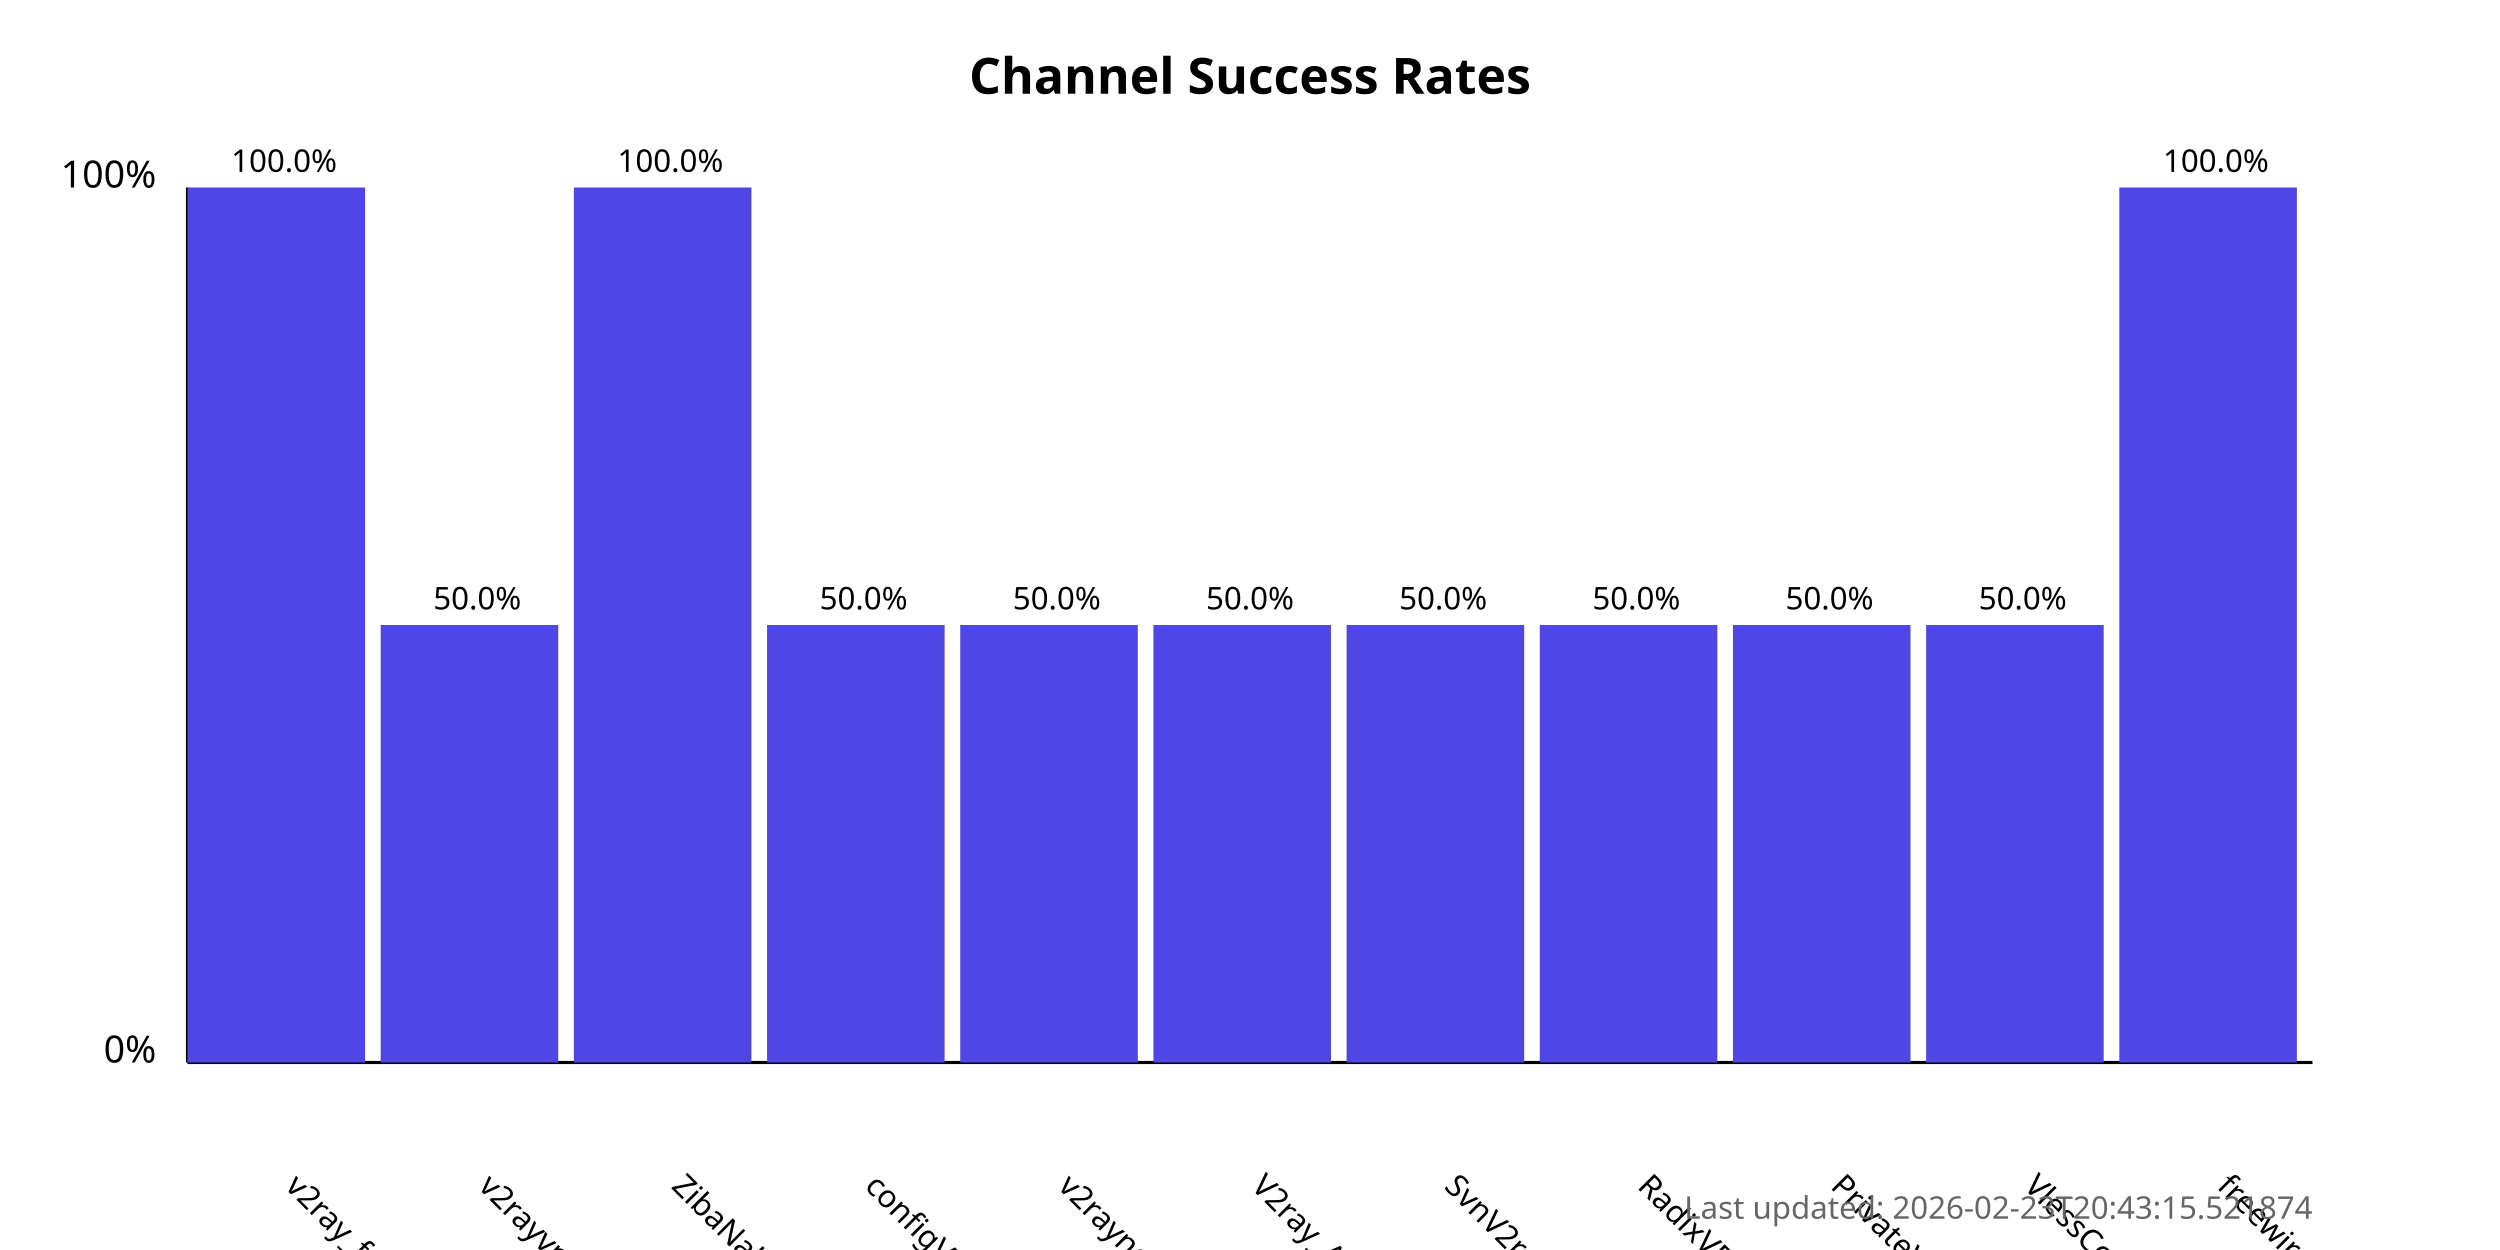
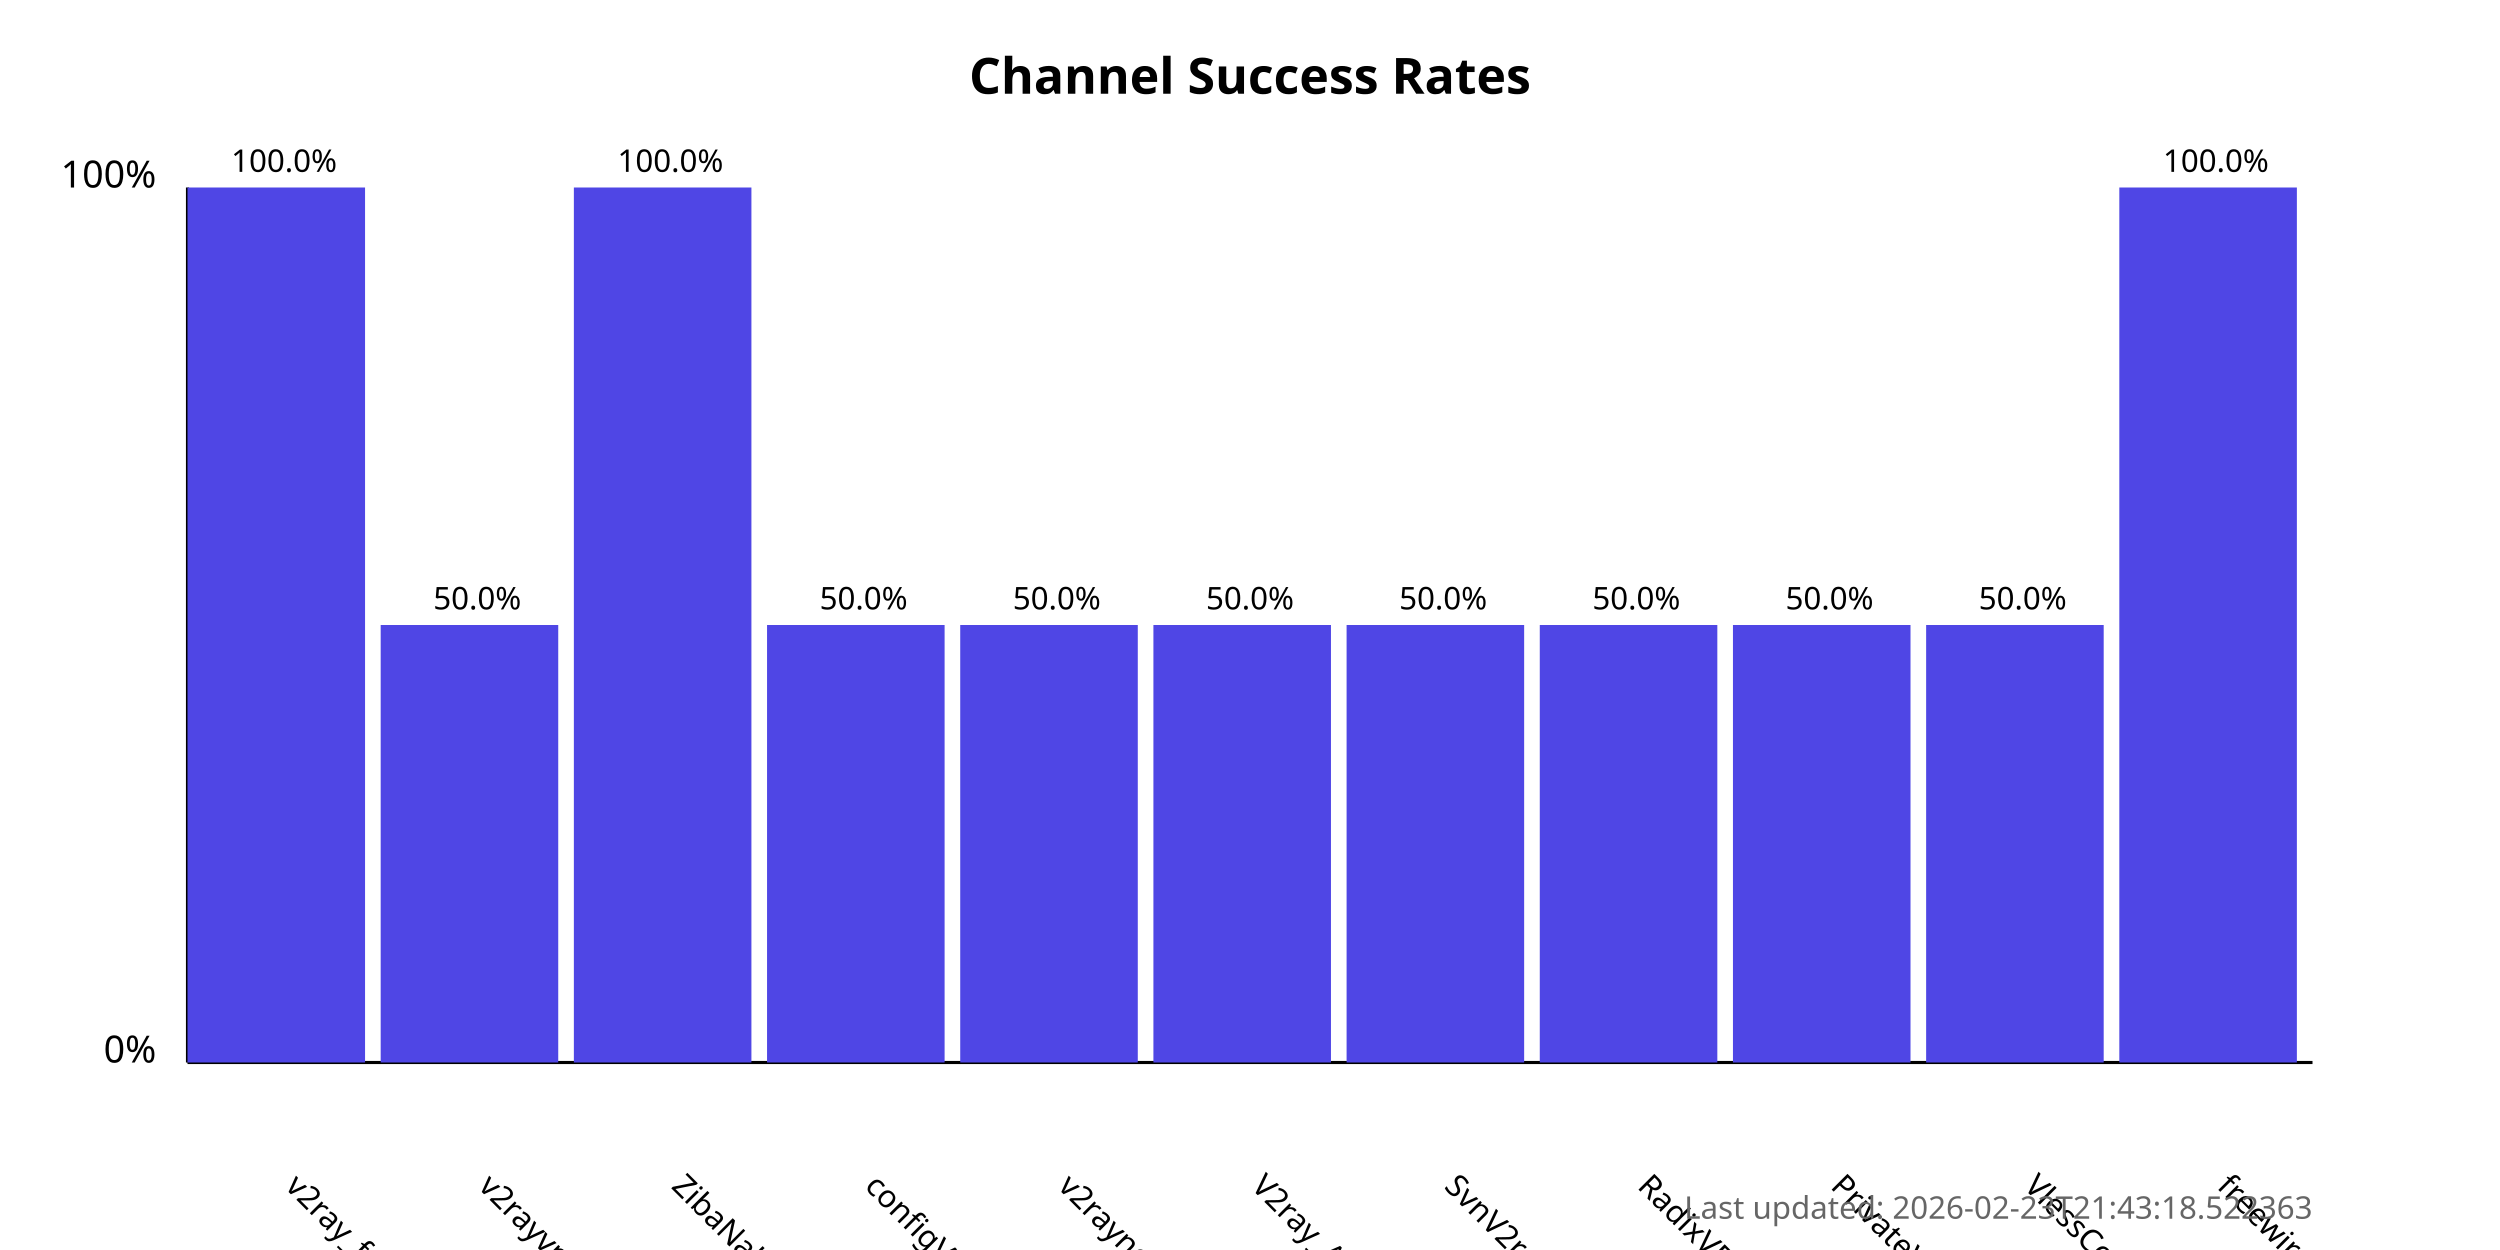
<svg xmlns="http://www.w3.org/2000/svg" width="800" height="400">
  <style>
            .chart-title { font: bold 16px sans-serif; }
            .axis-label { font: 12px sans-serif; }
            .tick-label { font: 10px sans-serif; }
            .bar { fill: #4f46e5; }
            .bar:hover { fill: #6366f1; }
            .timestamp { font: 10px sans-serif; fill: #666; }
        </style>
  <text x="400.0" y="30" text-anchor="middle" class="chart-title">
            Channel Success Rates
        </text>
  <line x1="60" y1="340" x2="60" y2="60" stroke="black" stroke-width="1" />
  <line x1="60" y1="340" x2="740" y2="340" stroke="black" stroke-width="1" />
  <text x="50" y="340" text-anchor="end" class="axis-label">0%</text>
  <text x="50" y="60" text-anchor="end" class="axis-label">100%</text>
  <g>
    <rect x="60" y="60.0" width="56.818" height="280.0" class="bar" />
    <text x="90.909" y="380" transform="rotate(45, 90.90909, 380)" text-anchor="start" class="tick-label">
                v2ray_free_conf
            </text>
    <text x="90.909" y="55.0" text-anchor="middle" class="tick-label">
                100.0%
            </text>
  </g>
  <g>
    <rect x="121.818" y="200.0" width="56.818" height="140.0" class="bar" />
    <text x="152.727" y="380" transform="rotate(45, 152.7273, 380)" text-anchor="start" class="tick-label">
                v2rayvpno
            </text>
    <text x="152.727" y="195.0" text-anchor="middle" class="tick-label">
                50.0%
            </text>
  </g>
  <g>
    <rect x="183.636" y="60.0" width="56.818" height="280.0" class="bar" />
    <text x="214.545" y="380" transform="rotate(45, 214.5455, 380)" text-anchor="start" class="tick-label">
                ZibaNabz
            </text>
    <text x="214.545" y="55.0" text-anchor="middle" class="tick-label">
                100.0%
            </text>
  </g>
  <g>
    <rect x="245.455" y="200.0" width="56.818" height="140.0" class="bar" />
    <text x="276.364" y="380" transform="rotate(45, 276.3636, 380)" text-anchor="start" class="tick-label">
                configV2rayForFree
            </text>
    <text x="276.364" y="195.0" text-anchor="middle" class="tick-label">
                50.0%
            </text>
  </g>
  <g>
    <rect x="307.273" y="200.0" width="56.818" height="140.0" class="bar" />
    <text x="338.182" y="380" transform="rotate(45, 338.1818, 380)" text-anchor="start" class="tick-label">
                v2rayngvpn
            </text>
    <text x="338.182" y="195.0" text-anchor="middle" class="tick-label">
                50.0%
            </text>
  </g>
  <g>
    <rect x="369.091" y="200.0" width="56.818" height="140.0" class="bar" />
    <text x="400.0" y="380" transform="rotate(45, 400.0, 380)" text-anchor="start" class="tick-label">
                V2ray_Alpha
            </text>
    <text x="400.0" y="195.0" text-anchor="middle" class="tick-label">
                50.0%
            </text>
  </g>
  <g>
    <rect x="430.909" y="200.0" width="56.818" height="140.0" class="bar" />
    <text x="461.818" y="380" transform="rotate(45, 461.8182, 380)" text-anchor="start" class="tick-label">
                SvnV2ray
            </text>
    <text x="461.818" y="195.0" text-anchor="middle" class="tick-label">
                50.0%
            </text>
  </g>
  <g>
    <rect x="492.727" y="200.0" width="56.818" height="140.0" class="bar" />
    <text x="523.636" y="380" transform="rotate(45, 523.6364, 380)" text-anchor="start" class="tick-label">
                RadixVPN
            </text>
    <text x="523.636" y="195.0" text-anchor="middle" class="tick-label">
                50.0%
            </text>
  </g>
  <g>
    <rect x="554.545" y="200.0" width="56.818" height="140.0" class="bar" />
    <text x="585.455" y="380" transform="rotate(45, 585.4545, 380)" text-anchor="start" class="tick-label">
                PrivateVPNs
            </text>
    <text x="585.455" y="195.0" text-anchor="middle" class="tick-label">
                50.0%
            </text>
  </g>
  <g>
    <rect x="616.364" y="200.0" width="56.818" height="140.0" class="bar" />
    <text x="647.273" y="380" transform="rotate(45, 647.2727, 380)" text-anchor="start" class="tick-label">
                VlessConfig
            </text>
    <text x="647.273" y="195.0" text-anchor="middle" class="tick-label">
                50.0%
            </text>
  </g>
  <g>
    <rect x="678.182" y="60.0" width="56.818" height="280.0" class="bar" />
    <text x="709.091" y="380" transform="rotate(45, 709.0909, 380)" text-anchor="start" class="tick-label">
                freewireguard
            </text>
    <text x="709.091" y="55.0" text-anchor="middle" class="tick-label">
                100.0%
            </text>
  </g>
  <text x="740" y="390" text-anchor="end" class="timestamp">
-             Last updated: 2026-02-23T20:43:15.521874
+             Last updated: 2026-02-23T21:43:18.522363
        </text>
</svg>
